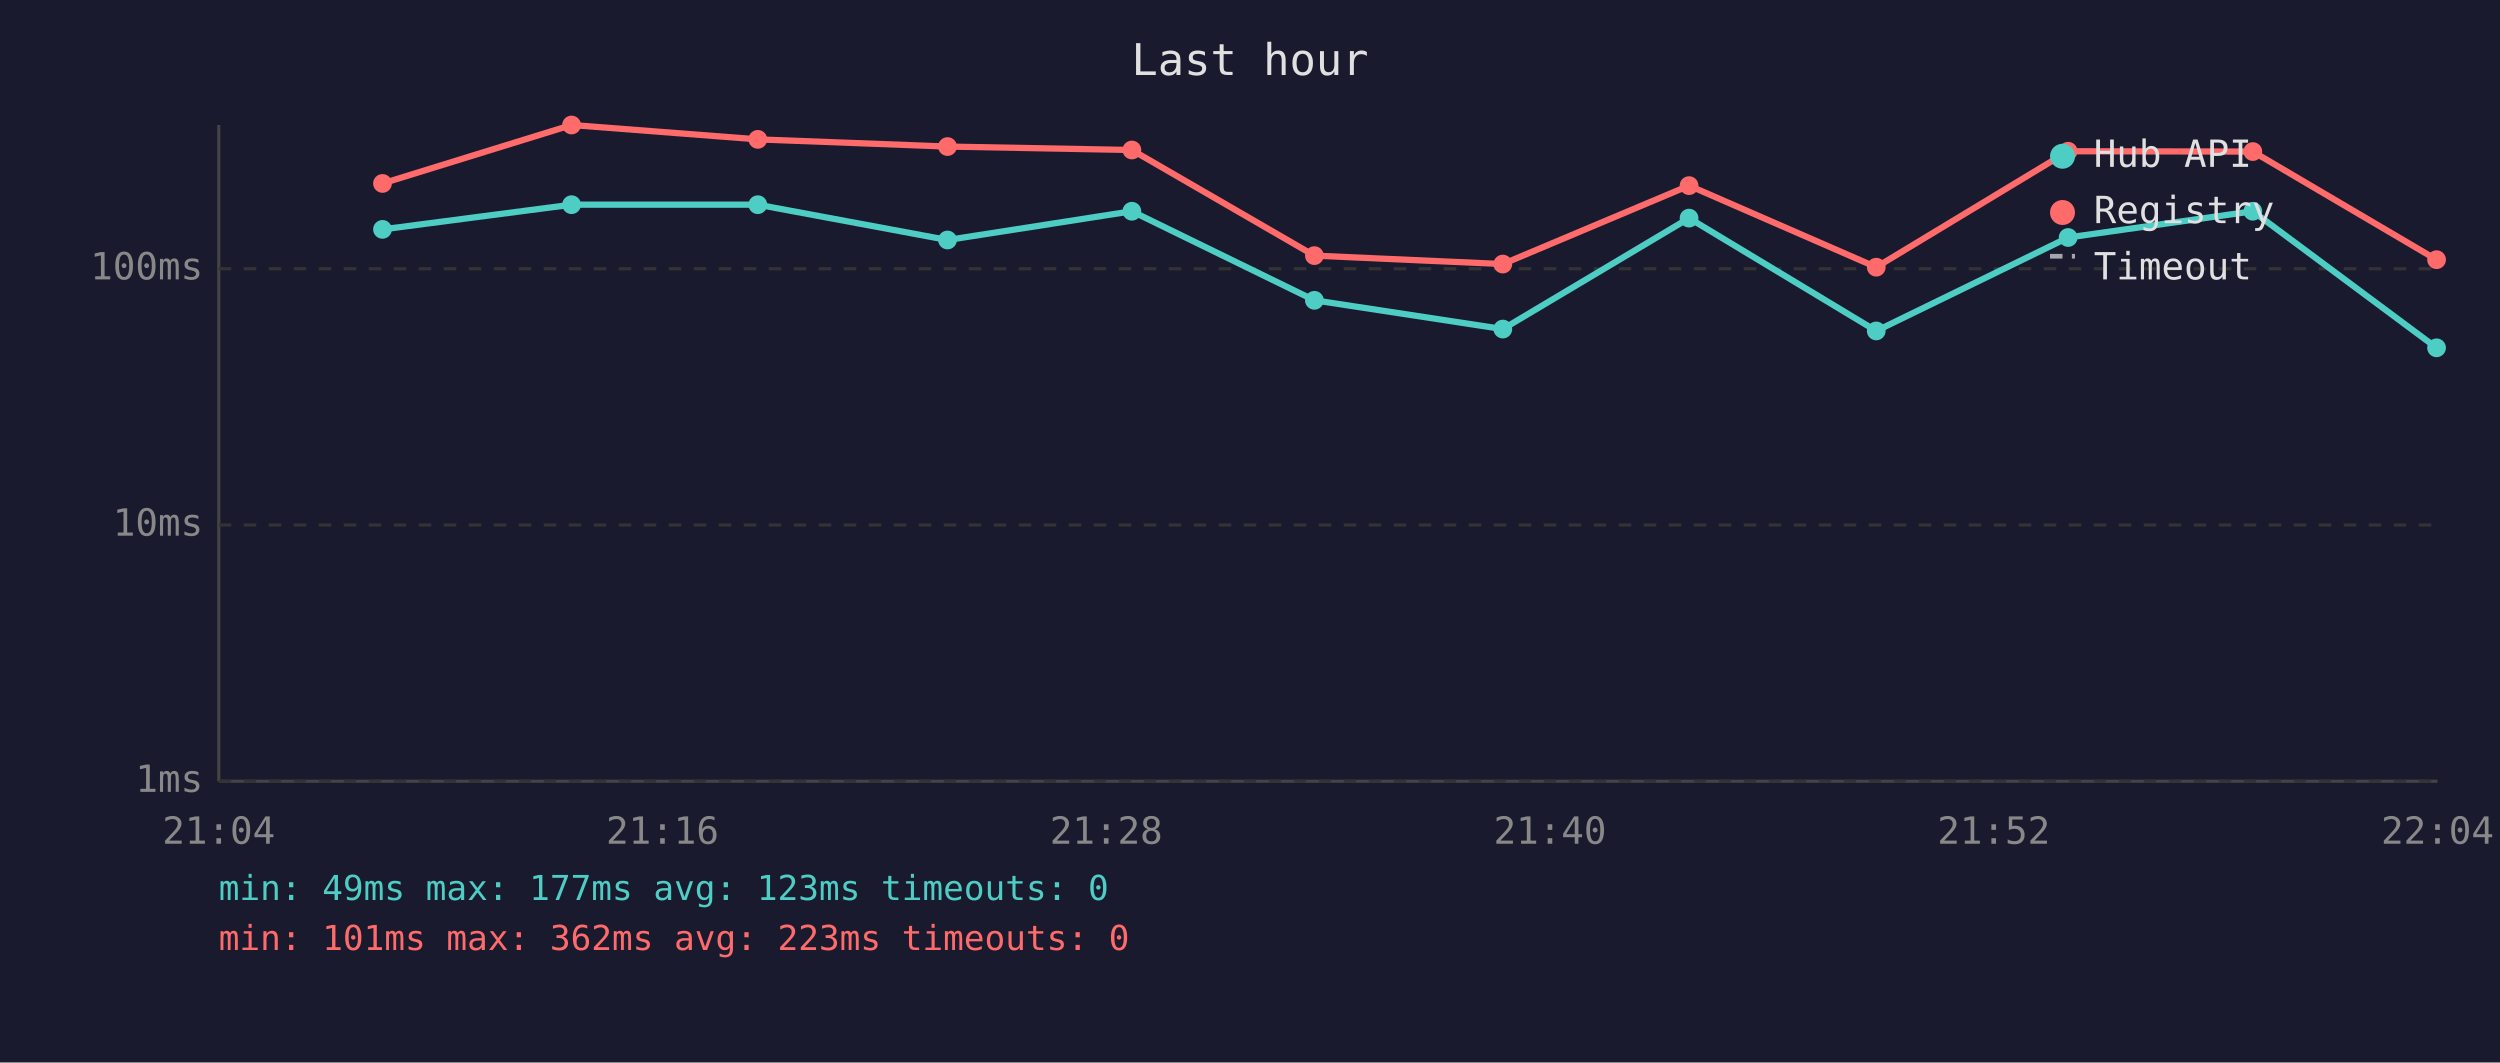
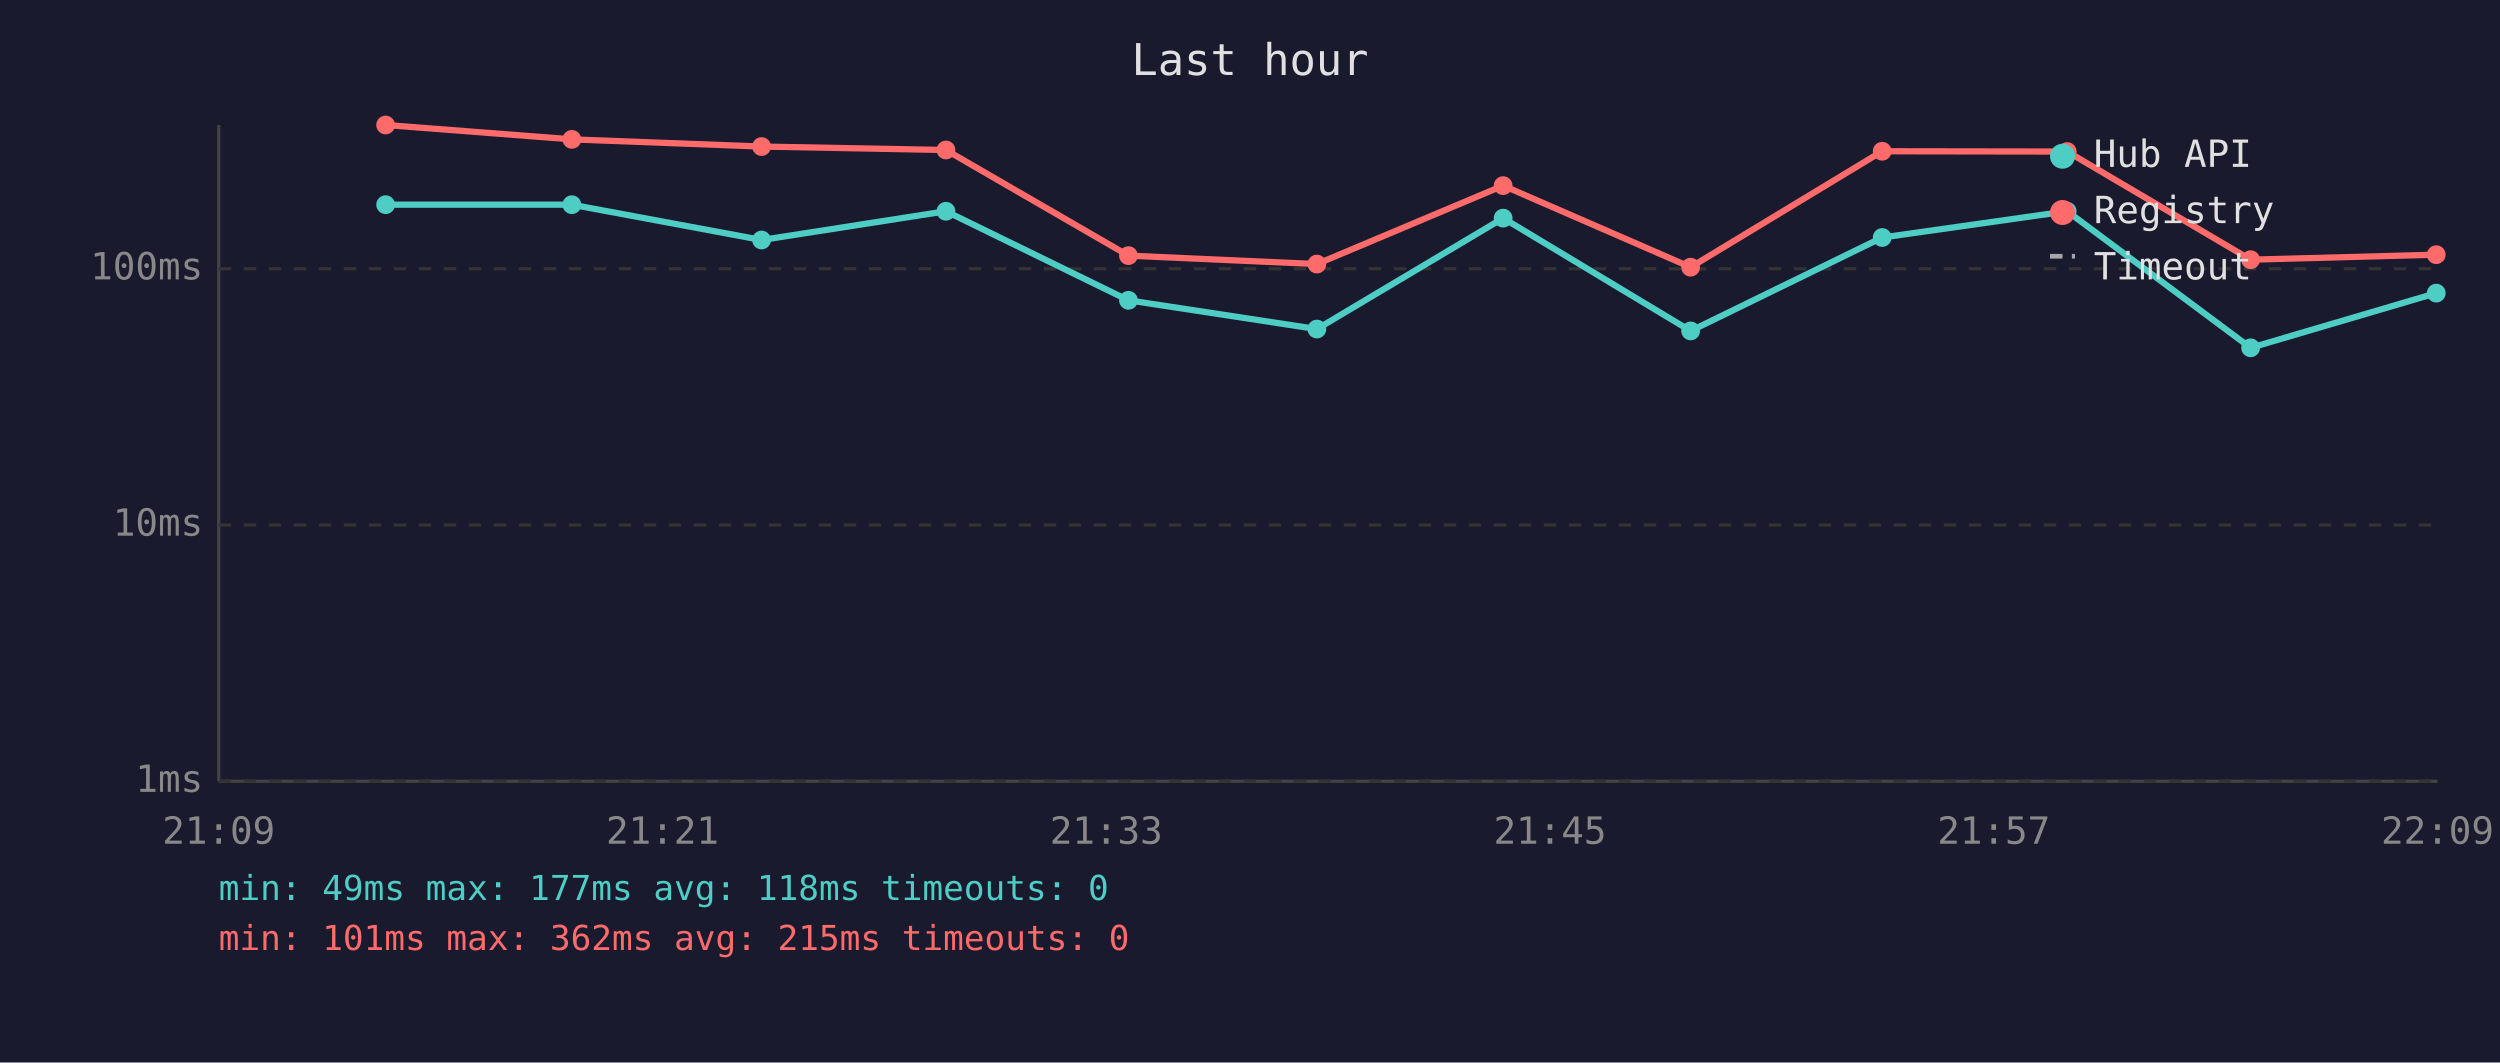
<svg xmlns="http://www.w3.org/2000/svg" viewBox="0 0 800 340" font-family="monospace" font-size="12">
  <rect width="800" height="340" fill="#1a1a2e" />
  <text x="400" y="24" fill="#e0e0e0" font-size="14" text-anchor="middle">Last hour</text>
  <line x1="70" y1="40" x2="70" y2="250" stroke="#444" stroke-width="1" />
  <line x1="70" y1="250" x2="780" y2="250" stroke="#444" stroke-width="1" />
  <line x1="70" y1="250" x2="780" y2="250" stroke="#333" stroke-width="1" stroke-dasharray="4" />
  <text x="65" y="250" fill="#888" text-anchor="end" dominant-baseline="middle">1ms</text>
  <line x1="70" y1="168" x2="780" y2="168" stroke="#333" stroke-width="1" stroke-dasharray="4" />
  <text x="65" y="168" fill="#888" text-anchor="end" dominant-baseline="middle">10ms</text>
  <line x1="70" y1="86" x2="780" y2="86" stroke="#333" stroke-width="1" stroke-dasharray="4" />
  <text x="65" y="86" fill="#888" text-anchor="end" dominant-baseline="middle">100ms</text>
-   <text x="70" y="270" fill="#888" text-anchor="middle">21:04</text>
-   <text x="212" y="270" fill="#888" text-anchor="middle">21:16</text>
-   <text x="354" y="270" fill="#888" text-anchor="middle">21:28</text>
-   <text x="496" y="270" fill="#888" text-anchor="middle">21:40</text>
-   <text x="638" y="270" fill="#888" text-anchor="middle">21:52</text>
-   <text x="780" y="270" fill="#888" text-anchor="middle">22:04</text>
-   <polyline points="122.4,73.4 182.9,65.5 242.5,65.5 303.2,76.8 362.2,67.6 420.6,96.1 480.9,105.3 540.5,69.8 600.4,105.9 661.8,76.0 720.9,67.6 779.7,111.3" fill="none" stroke="#4ecdc4" stroke-width="2" opacity="1" />
-   <circle cx="122.4" cy="73.4" r="3" fill="#4ecdc4" />
-   <circle cx="182.9" cy="65.5" r="3" fill="#4ecdc4" />
-   <circle cx="242.5" cy="65.5" r="3" fill="#4ecdc4" />
-   <circle cx="303.2" cy="76.8" r="3" fill="#4ecdc4" />
-   <circle cx="362.2" cy="67.6" r="3" fill="#4ecdc4" />
-   <circle cx="420.6" cy="96.1" r="3" fill="#4ecdc4" />
-   <circle cx="480.9" cy="105.3" r="3" fill="#4ecdc4" />
-   <circle cx="540.5" cy="69.8" r="3" fill="#4ecdc4" />
-   <circle cx="600.4" cy="105.9" r="3" fill="#4ecdc4" />
-   <circle cx="661.8" cy="76.0" r="3" fill="#4ecdc4" />
-   <circle cx="720.9" cy="67.6" r="3" fill="#4ecdc4" />
-   <circle cx="779.7" cy="111.3" r="3" fill="#4ecdc4" />
-   <polyline points="122.4,58.7 182.9,40.0 242.5,44.6 303.2,46.9 362.2,48.0 420.6,81.8 480.9,84.5 540.5,59.4 600.4,85.5 661.8,48.4 720.9,48.5 779.7,83.1" fill="none" stroke="#ff6b6b" stroke-width="2" opacity="1" />
-   <circle cx="122.4" cy="58.7" r="3" fill="#ff6b6b" />
-   <circle cx="182.9" cy="40.0" r="3" fill="#ff6b6b" />
-   <circle cx="242.5" cy="44.6" r="3" fill="#ff6b6b" />
-   <circle cx="303.2" cy="46.9" r="3" fill="#ff6b6b" />
-   <circle cx="362.2" cy="48.0" r="3" fill="#ff6b6b" />
-   <circle cx="420.6" cy="81.8" r="3" fill="#ff6b6b" />
-   <circle cx="480.9" cy="84.5" r="3" fill="#ff6b6b" />
-   <circle cx="540.5" cy="59.4" r="3" fill="#ff6b6b" />
-   <circle cx="600.4" cy="85.5" r="3" fill="#ff6b6b" />
-   <circle cx="661.8" cy="48.4" r="3" fill="#ff6b6b" />
-   <circle cx="720.9" cy="48.5" r="3" fill="#ff6b6b" />
-   <circle cx="779.7" cy="83.1" r="3" fill="#ff6b6b" />
+   <text x="70" y="270" fill="#888" text-anchor="middle">21:09</text>
+   <text x="212" y="270" fill="#888" text-anchor="middle">21:21</text>
+   <text x="354" y="270" fill="#888" text-anchor="middle">21:33</text>
+   <text x="496" y="270" fill="#888" text-anchor="middle">21:45</text>
+   <text x="638" y="270" fill="#888" text-anchor="middle">21:57</text>
+   <text x="780" y="270" fill="#888" text-anchor="middle">22:09</text>
+   <polyline points="123.4,65.5 183.0,65.5 243.7,76.8 302.7,67.6 361.1,96.1 421.4,105.3 481.0,69.8 541.0,105.9 602.3,76.0 661.5,67.6 720.2,111.3 779.6,93.8" fill="none" stroke="#4ecdc4" stroke-width="2" opacity="1" />
+   <circle cx="123.4" cy="65.5" r="3" fill="#4ecdc4" />
+   <circle cx="183.0" cy="65.5" r="3" fill="#4ecdc4" />
+   <circle cx="243.7" cy="76.8" r="3" fill="#4ecdc4" />
+   <circle cx="302.7" cy="67.6" r="3" fill="#4ecdc4" />
+   <circle cx="361.1" cy="96.1" r="3" fill="#4ecdc4" />
+   <circle cx="421.4" cy="105.3" r="3" fill="#4ecdc4" />
+   <circle cx="481.0" cy="69.8" r="3" fill="#4ecdc4" />
+   <circle cx="541.0" cy="105.9" r="3" fill="#4ecdc4" />
+   <circle cx="602.3" cy="76.0" r="3" fill="#4ecdc4" />
+   <circle cx="661.5" cy="67.6" r="3" fill="#4ecdc4" />
+   <circle cx="720.2" cy="111.3" r="3" fill="#4ecdc4" />
+   <circle cx="779.6" cy="93.8" r="3" fill="#4ecdc4" />
+   <polyline points="123.4,40.0 183.0,44.6 243.7,46.9 302.7,48.0 361.1,81.8 421.4,84.5 481.0,59.4 541.0,85.5 602.3,48.4 661.5,48.5 720.2,83.1 779.6,81.5" fill="none" stroke="#ff6b6b" stroke-width="2" opacity="1" />
+   <circle cx="123.4" cy="40.0" r="3" fill="#ff6b6b" />
+   <circle cx="183.0" cy="44.6" r="3" fill="#ff6b6b" />
+   <circle cx="243.7" cy="46.9" r="3" fill="#ff6b6b" />
+   <circle cx="302.7" cy="48.0" r="3" fill="#ff6b6b" />
+   <circle cx="361.1" cy="81.8" r="3" fill="#ff6b6b" />
+   <circle cx="421.4" cy="84.5" r="3" fill="#ff6b6b" />
+   <circle cx="481.0" cy="59.4" r="3" fill="#ff6b6b" />
+   <circle cx="541.0" cy="85.5" r="3" fill="#ff6b6b" />
+   <circle cx="602.3" cy="48.4" r="3" fill="#ff6b6b" />
+   <circle cx="661.5" cy="48.5" r="3" fill="#ff6b6b" />
+   <circle cx="720.2" cy="83.1" r="3" fill="#ff6b6b" />
+   <circle cx="779.6" cy="81.5" r="3" fill="#ff6b6b" />
  <circle cx="660" cy="50" r="4" fill="#4ecdc4" />
  <text x="670" y="50" fill="#e0e0e0" dominant-baseline="middle">Hub API</text>
  <circle cx="660" cy="68" r="4" fill="#ff6b6b" />
  <text x="670" y="68" fill="#e0e0e0" dominant-baseline="middle">Registry</text>
  <line x1="656" y1="82" x2="664" y2="82" stroke="#e0e0e0" stroke-width="1.5" stroke-dasharray="4,3" opacity="0.7" />
  <text x="670" y="86" fill="#e0e0e0" dominant-baseline="middle">Timeout</text>
-   <text x="70" y="288" fill="#4ecdc4" font-size="11">min: 49ms  max: 177ms  avg: 123ms  timeouts: 0</text>
-   <text x="70" y="304" fill="#ff6b6b" font-size="11">min: 101ms  max: 362ms  avg: 223ms  timeouts: 0</text>
+   <text x="70" y="288" fill="#4ecdc4" font-size="11">min: 49ms  max: 177ms  avg: 118ms  timeouts: 0</text>
+   <text x="70" y="304" fill="#ff6b6b" font-size="11">min: 101ms  max: 362ms  avg: 215ms  timeouts: 0</text>
</svg>
